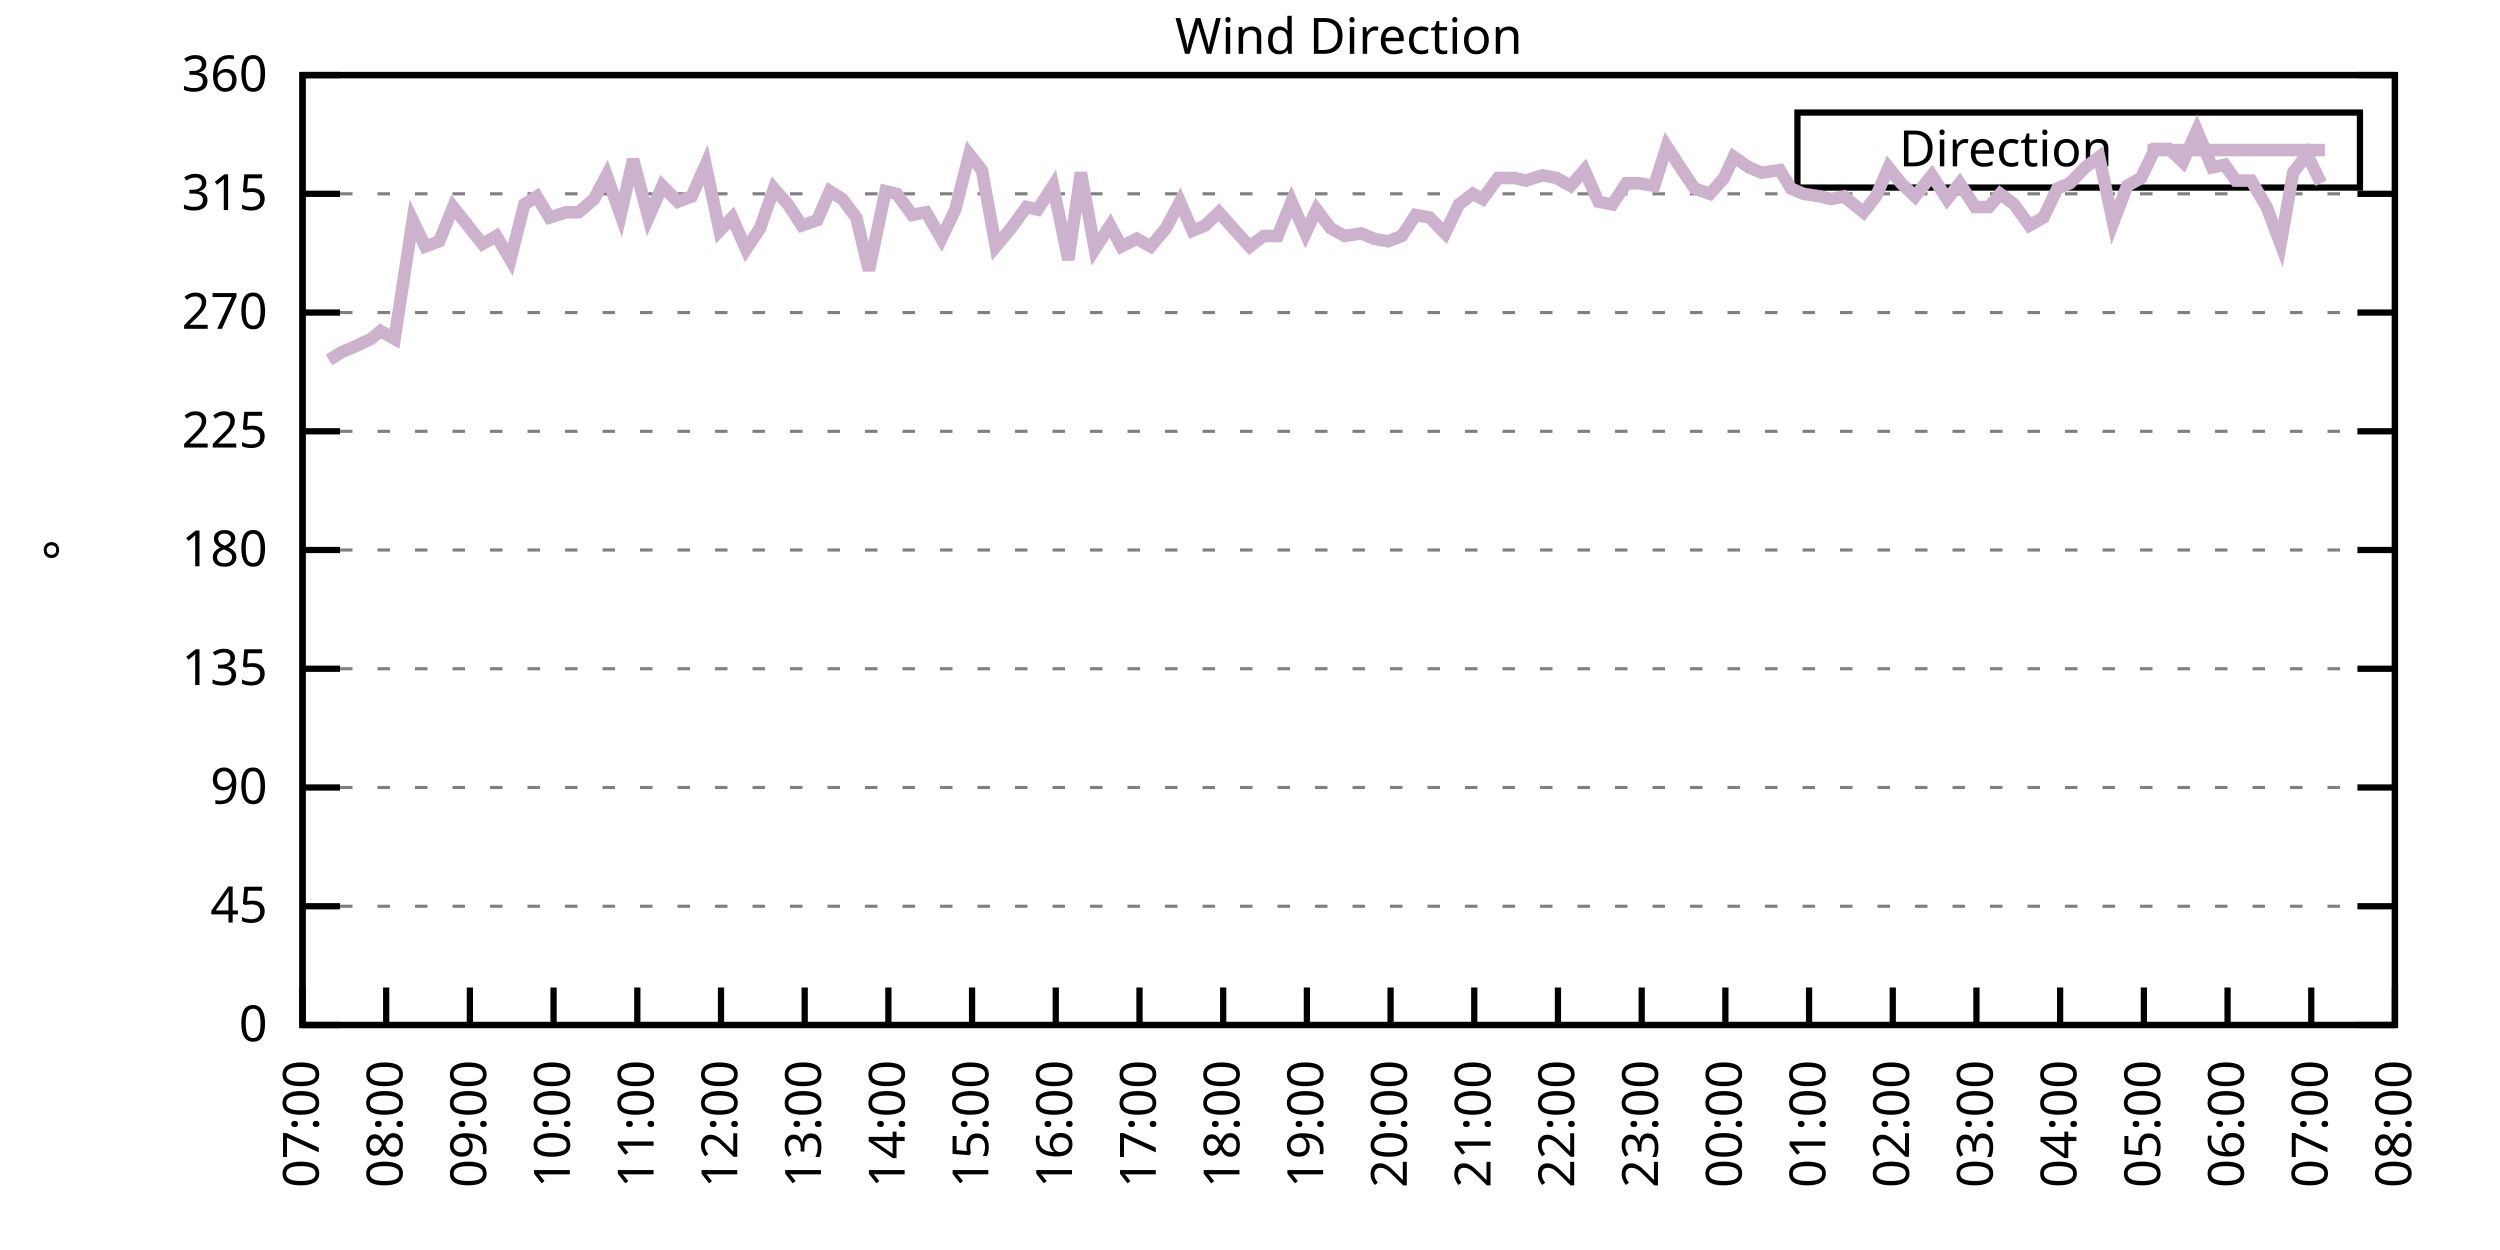
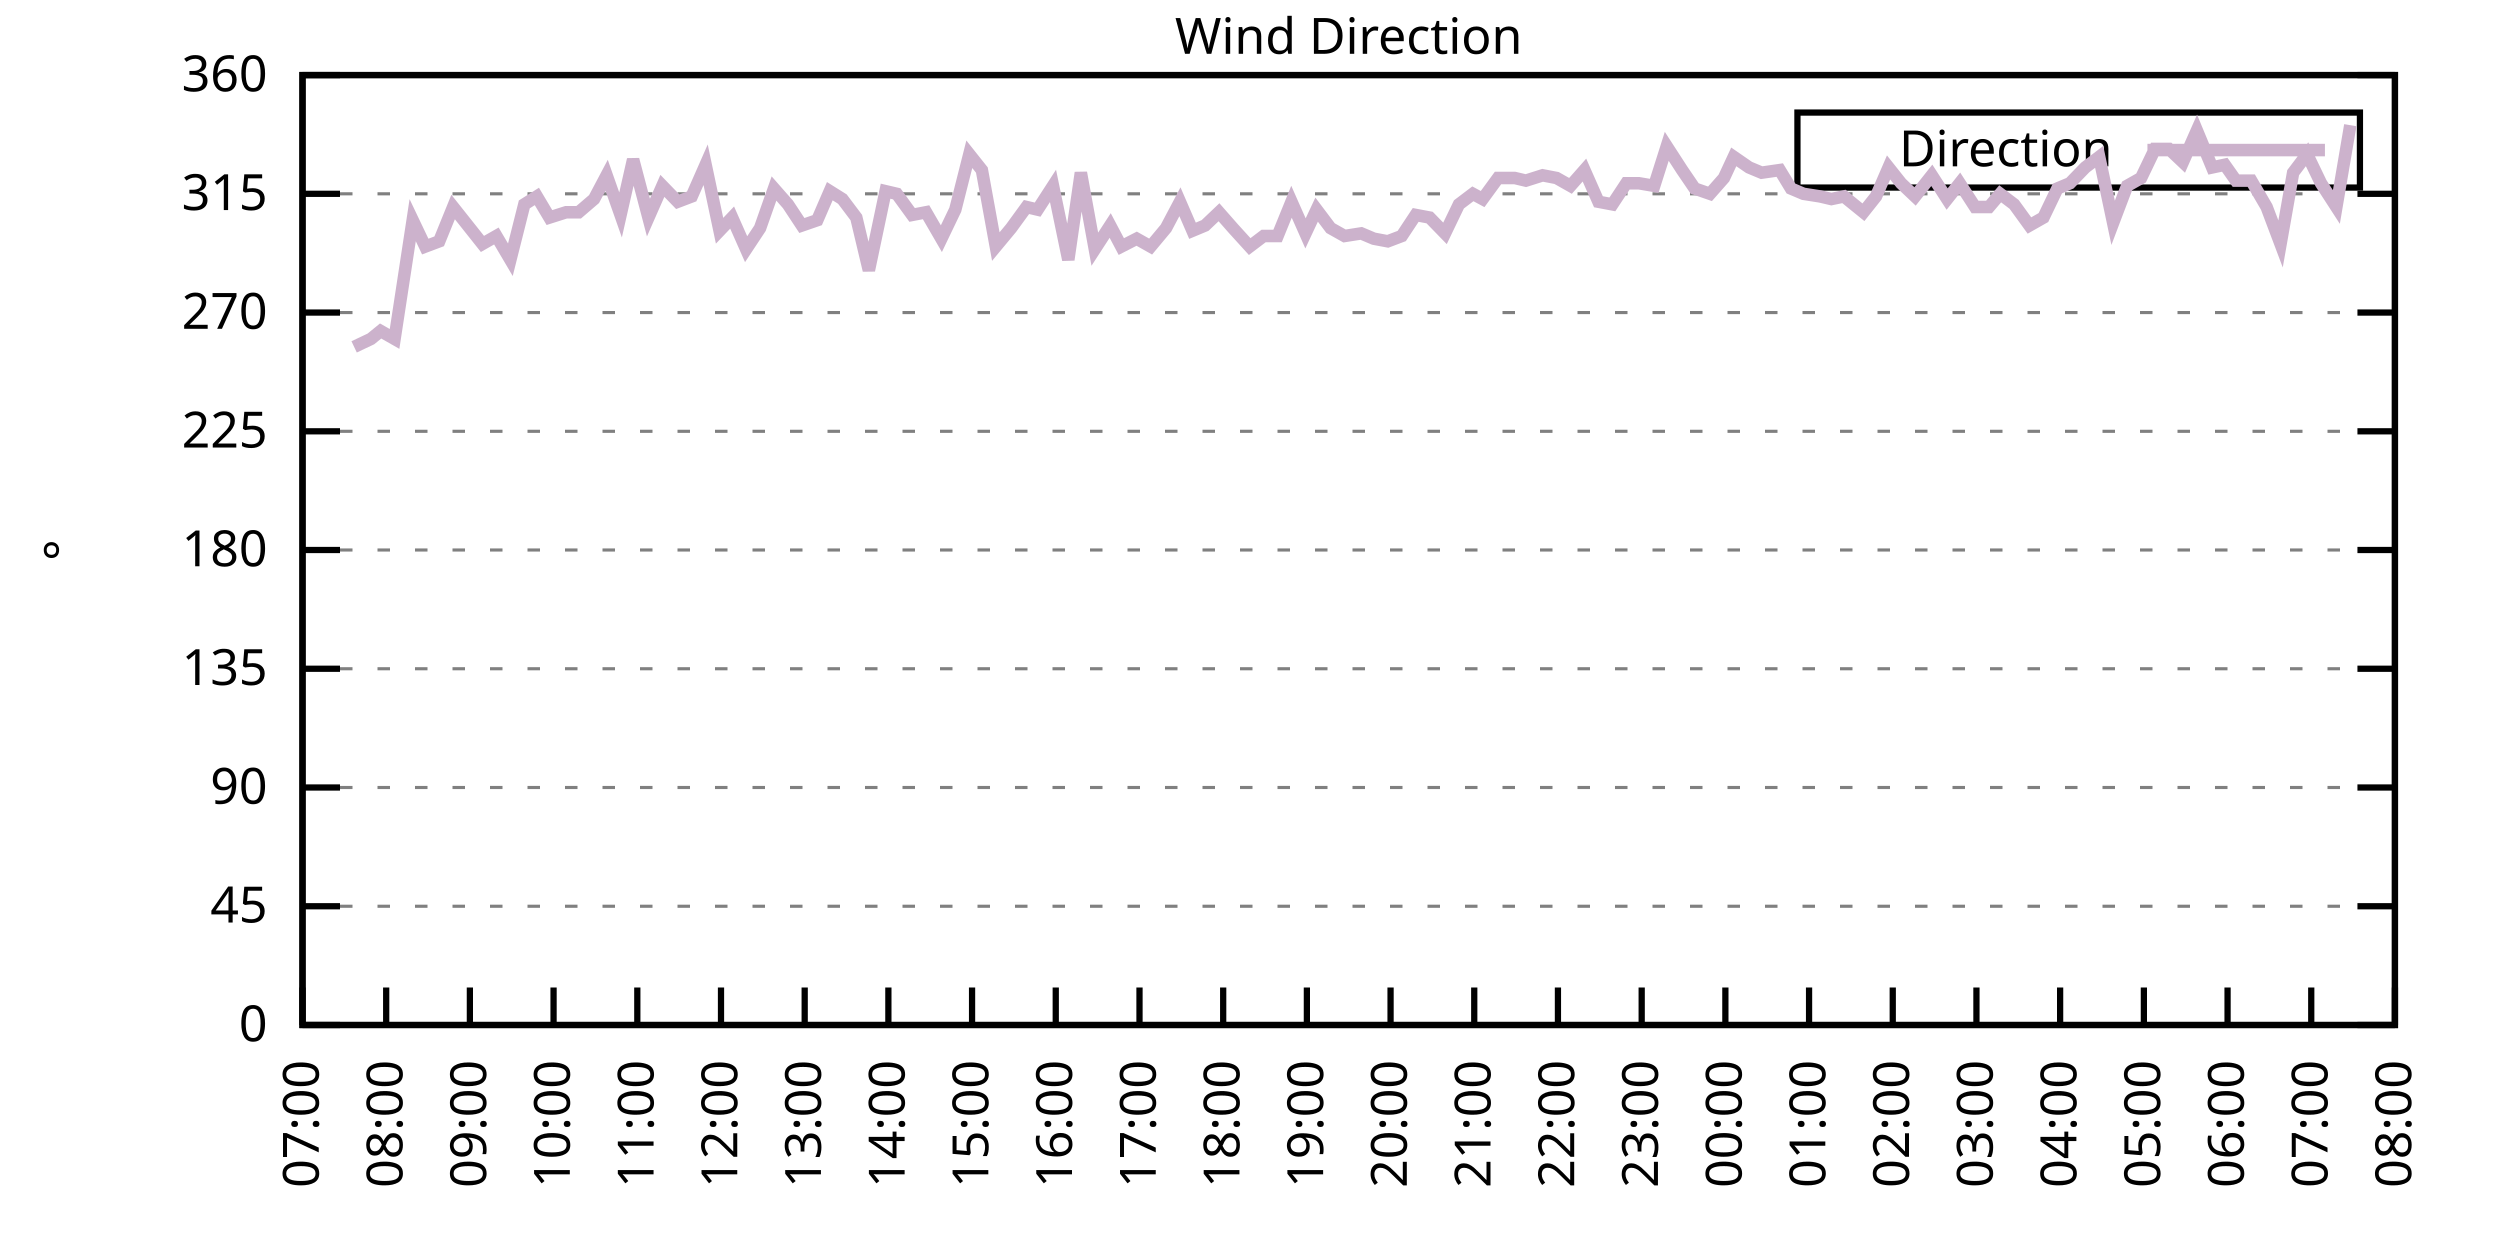
<svg xmlns="http://www.w3.org/2000/svg" xmlns:xlink="http://www.w3.org/1999/xlink" width="400" height="200" viewBox="0 0 400 200">
  <g id="gnuplot_canvas">
    <rect x="0" y="0" width="400" height="200" fill="none" />
    <defs>
      <circle id="gpDot" r="0.5" stroke-width="0.5" stroke="currentColor" />
      <path id="gpPt0" stroke-width="0.333" stroke="currentColor" d="M-1,0 h2 M0,-1 v2" />
      <path id="gpPt1" stroke-width="0.333" stroke="currentColor" d="M-1,-1 L1,1 M1,-1 L-1,1" />
      <path id="gpPt2" stroke-width="0.333" stroke="currentColor" d="M-1,0 L1,0 M0,-1 L0,1 M-1,-1 L1,1 M-1,1 L1,-1" />
      <rect id="gpPt3" stroke-width="0.333" stroke="currentColor" x="-1" y="-1" width="2" height="2" />
      <rect id="gpPt4" stroke-width="0.333" stroke="currentColor" fill="currentColor" x="-1" y="-1" width="2" height="2" />
      <circle id="gpPt5" stroke-width="0.333" stroke="currentColor" cx="0" cy="0" r="1" />
      <use xlink:href="#gpPt5" id="gpPt6" fill="currentColor" stroke="none" />
      <path id="gpPt7" stroke-width="0.333" stroke="currentColor" d="M0,-1.33 L-1.33,0.67 L1.33,0.67 z" />
      <use xlink:href="#gpPt7" id="gpPt8" fill="currentColor" stroke="none" />
      <use xlink:href="#gpPt7" id="gpPt9" stroke="currentColor" transform="rotate(180)" />
      <use xlink:href="#gpPt9" id="gpPt10" fill="currentColor" stroke="none" />
      <use xlink:href="#gpPt3" id="gpPt11" stroke="currentColor" transform="rotate(45)" />
      <use xlink:href="#gpPt11" id="gpPt12" fill="currentColor" stroke="none" />
      <path id="gpPt13" stroke-width="0.333" stroke="currentColor" d="M0,1.330 L1.265,0.411 L0.782,-1.067 L-0.782,-1.076 L-1.265,0.411 z" />
      <use xlink:href="#gpPt13" id="gpPt14" fill="currentColor" stroke="none" />
      <filter id="textbox" filterUnits="objectBoundingBox" x="0" y="0" height="1" width="1">
        <feFlood flood-color="white" flood-opacity="1" result="bgnd" />
        <feComposite in="SourceGraphic" in2="bgnd" operator="atop" />
      </filter>
      <filter id="greybox" filterUnits="objectBoundingBox" x="0" y="0" height="1" width="1">
        <feFlood flood-color="lightgrey" flood-opacity="1" result="grey" />
        <feComposite in="SourceGraphic" in2="grey" operator="atop" />
      </filter>
    </defs>
    <g fill="none" color="white" stroke="currentColor" stroke-width="1.00" stroke-linecap="butt" stroke-linejoin="miter">
</g>
    <g fill="none" color="black" stroke="currentColor" stroke-width="1.00" stroke-linecap="butt" stroke-linejoin="miter">
      <g stroke="none" shape-rendering="crispEdges">
        <polygon fill="rgb(255, 255, 255)" points="48.40,164.00 383.18,164.00 383.18,12.02 48.40,12.02 " />
      </g>
    </g>
    <g fill="none" color="black" stroke="currentColor" stroke-width="1.00" stroke-linecap="butt" stroke-linejoin="miter">
</g>
    <g fill="none" color="black" stroke="black" stroke-width="0.50" stroke-linecap="butt" stroke-linejoin="miter">
</g>
    <g fill="none" color="gray" stroke="currentColor" stroke-width="0.50" stroke-linecap="butt" stroke-linejoin="miter">
      <path stroke="gray" stroke-dasharray="2,4" class="gridline" d="M48.40,164.00 L383.19,164.00  " />
    </g>
    <g fill="none" color="gray" stroke="gray" stroke-width="1.00" stroke-linecap="butt" stroke-linejoin="miter">
</g>
    <g fill="none" color="black" stroke="currentColor" stroke-width="1.00" stroke-linecap="butt" stroke-linejoin="miter">
      <path stroke="black" d="M48.40,164.00 L54.40,164.00 M383.19,164.00 L377.19,164.00  " />
      <g transform="translate(42.80,166.60)" stroke="none" fill="black" font-family="Sans" font-size="8.00" text-anchor="end">
        <text>
          <tspan font-family="Sans"> 0</tspan>
        </text>
      </g>
    </g>
    <g fill="none" color="black" stroke="currentColor" stroke-width="1.00" stroke-linecap="butt" stroke-linejoin="miter">
</g>
    <g fill="none" color="black" stroke="black" stroke-width="0.50" stroke-linecap="butt" stroke-linejoin="miter">
</g>
    <g fill="none" color="gray" stroke="currentColor" stroke-width="0.50" stroke-linecap="butt" stroke-linejoin="miter">
      <path stroke="gray" stroke-dasharray="2,4" class="gridline" d="M48.40,145.00 L383.19,145.00  " />
    </g>
    <g fill="none" color="gray" stroke="gray" stroke-width="1.00" stroke-linecap="butt" stroke-linejoin="miter">
</g>
    <g fill="none" color="black" stroke="currentColor" stroke-width="1.00" stroke-linecap="butt" stroke-linejoin="miter">
      <path stroke="black" d="M48.40,145.00 L54.40,145.00 M383.19,145.00 L377.19,145.00  " />
      <g transform="translate(42.80,147.60)" stroke="none" fill="black" font-family="Sans" font-size="8.00" text-anchor="end">
        <text>
          <tspan font-family="Sans"> 45</tspan>
        </text>
      </g>
    </g>
    <g fill="none" color="black" stroke="currentColor" stroke-width="1.00" stroke-linecap="butt" stroke-linejoin="miter">
</g>
    <g fill="none" color="black" stroke="black" stroke-width="0.50" stroke-linecap="butt" stroke-linejoin="miter">
</g>
    <g fill="none" color="gray" stroke="currentColor" stroke-width="0.50" stroke-linecap="butt" stroke-linejoin="miter">
      <path stroke="gray" stroke-dasharray="2,4" class="gridline" d="M48.40,126.00 L383.19,126.00  " />
    </g>
    <g fill="none" color="gray" stroke="gray" stroke-width="1.00" stroke-linecap="butt" stroke-linejoin="miter">
</g>
    <g fill="none" color="black" stroke="currentColor" stroke-width="1.00" stroke-linecap="butt" stroke-linejoin="miter">
      <path stroke="black" d="M48.40,126.00 L54.40,126.00 M383.19,126.00 L377.19,126.00  " />
      <g transform="translate(42.80,128.60)" stroke="none" fill="black" font-family="Sans" font-size="8.00" text-anchor="end">
        <text>
          <tspan font-family="Sans"> 90</tspan>
        </text>
      </g>
    </g>
    <g fill="none" color="black" stroke="currentColor" stroke-width="1.00" stroke-linecap="butt" stroke-linejoin="miter">
</g>
    <g fill="none" color="black" stroke="black" stroke-width="0.50" stroke-linecap="butt" stroke-linejoin="miter">
</g>
    <g fill="none" color="gray" stroke="currentColor" stroke-width="0.50" stroke-linecap="butt" stroke-linejoin="miter">
      <path stroke="gray" stroke-dasharray="2,4" class="gridline" d="M48.40,107.00 L383.19,107.00  " />
    </g>
    <g fill="none" color="gray" stroke="gray" stroke-width="1.00" stroke-linecap="butt" stroke-linejoin="miter">
</g>
    <g fill="none" color="black" stroke="currentColor" stroke-width="1.00" stroke-linecap="butt" stroke-linejoin="miter">
      <path stroke="black" d="M48.40,107.00 L54.40,107.00 M383.19,107.00 L377.19,107.00  " />
      <g transform="translate(42.80,109.60)" stroke="none" fill="black" font-family="Sans" font-size="8.00" text-anchor="end">
        <text>
          <tspan font-family="Sans"> 135</tspan>
        </text>
      </g>
    </g>
    <g fill="none" color="black" stroke="currentColor" stroke-width="1.00" stroke-linecap="butt" stroke-linejoin="miter">
</g>
    <g fill="none" color="black" stroke="black" stroke-width="0.50" stroke-linecap="butt" stroke-linejoin="miter">
</g>
    <g fill="none" color="gray" stroke="currentColor" stroke-width="0.50" stroke-linecap="butt" stroke-linejoin="miter">
      <path stroke="gray" stroke-dasharray="2,4" class="gridline" d="M48.40,88.00 L383.19,88.00  " />
    </g>
    <g fill="none" color="gray" stroke="gray" stroke-width="1.00" stroke-linecap="butt" stroke-linejoin="miter">
</g>
    <g fill="none" color="black" stroke="currentColor" stroke-width="1.00" stroke-linecap="butt" stroke-linejoin="miter">
      <path stroke="black" d="M48.40,88.00 L54.40,88.00 M383.19,88.00 L377.19,88.00  " />
      <g transform="translate(42.80,90.60)" stroke="none" fill="black" font-family="Sans" font-size="8.00" text-anchor="end">
        <text>
          <tspan font-family="Sans"> 180</tspan>
        </text>
      </g>
    </g>
    <g fill="none" color="black" stroke="currentColor" stroke-width="1.00" stroke-linecap="butt" stroke-linejoin="miter">
</g>
    <g fill="none" color="black" stroke="black" stroke-width="0.50" stroke-linecap="butt" stroke-linejoin="miter">
</g>
    <g fill="none" color="gray" stroke="currentColor" stroke-width="0.50" stroke-linecap="butt" stroke-linejoin="miter">
      <path stroke="gray" stroke-dasharray="2,4" class="gridline" d="M48.40,69.01 L383.19,69.01  " />
    </g>
    <g fill="none" color="gray" stroke="gray" stroke-width="1.00" stroke-linecap="butt" stroke-linejoin="miter">
</g>
    <g fill="none" color="black" stroke="currentColor" stroke-width="1.00" stroke-linecap="butt" stroke-linejoin="miter">
      <path stroke="black" d="M48.40,69.01 L54.40,69.01 M383.19,69.01 L377.19,69.01  " />
      <g transform="translate(42.80,71.61)" stroke="none" fill="black" font-family="Sans" font-size="8.00" text-anchor="end">
        <text>
          <tspan font-family="Sans"> 225</tspan>
        </text>
      </g>
    </g>
    <g fill="none" color="black" stroke="currentColor" stroke-width="1.00" stroke-linecap="butt" stroke-linejoin="miter">
</g>
    <g fill="none" color="black" stroke="black" stroke-width="0.50" stroke-linecap="butt" stroke-linejoin="miter">
</g>
    <g fill="none" color="gray" stroke="currentColor" stroke-width="0.50" stroke-linecap="butt" stroke-linejoin="miter">
      <path stroke="gray" stroke-dasharray="2,4" class="gridline" d="M48.40,50.01 L383.19,50.01  " />
    </g>
    <g fill="none" color="gray" stroke="gray" stroke-width="1.00" stroke-linecap="butt" stroke-linejoin="miter">
</g>
    <g fill="none" color="black" stroke="currentColor" stroke-width="1.00" stroke-linecap="butt" stroke-linejoin="miter">
      <path stroke="black" d="M48.40,50.01 L54.40,50.01 M383.19,50.01 L377.19,50.01  " />
      <g transform="translate(42.80,52.61)" stroke="none" fill="black" font-family="Sans" font-size="8.00" text-anchor="end">
        <text>
          <tspan font-family="Sans"> 270</tspan>
        </text>
      </g>
    </g>
    <g fill="none" color="black" stroke="currentColor" stroke-width="1.00" stroke-linecap="butt" stroke-linejoin="miter">
</g>
    <g fill="none" color="black" stroke="black" stroke-width="0.50" stroke-linecap="butt" stroke-linejoin="miter">
</g>
    <g fill="none" color="gray" stroke="currentColor" stroke-width="0.50" stroke-linecap="butt" stroke-linejoin="miter">
      <path stroke="gray" stroke-dasharray="2,4" class="gridline" d="M48.40,31.01 L383.19,31.01  " />
    </g>
    <g fill="none" color="gray" stroke="gray" stroke-width="1.00" stroke-linecap="butt" stroke-linejoin="miter">
</g>
    <g fill="none" color="black" stroke="currentColor" stroke-width="1.00" stroke-linecap="butt" stroke-linejoin="miter">
      <path stroke="black" d="M48.40,31.01 L54.40,31.01 M383.19,31.01 L377.19,31.01  " />
      <g transform="translate(42.80,33.61)" stroke="none" fill="black" font-family="Sans" font-size="8.00" text-anchor="end">
        <text>
          <tspan font-family="Sans"> 315</tspan>
        </text>
      </g>
    </g>
    <g fill="none" color="black" stroke="currentColor" stroke-width="1.00" stroke-linecap="butt" stroke-linejoin="miter">
</g>
    <g fill="none" color="black" stroke="black" stroke-width="0.50" stroke-linecap="butt" stroke-linejoin="miter">
</g>
    <g fill="none" color="gray" stroke="currentColor" stroke-width="0.50" stroke-linecap="butt" stroke-linejoin="miter">
      <path stroke="gray" stroke-dasharray="2,4" class="gridline" d="M48.40,12.01 L383.19,12.01  " />
    </g>
    <g fill="none" color="gray" stroke="gray" stroke-width="1.00" stroke-linecap="butt" stroke-linejoin="miter">
</g>
    <g fill="none" color="black" stroke="currentColor" stroke-width="1.00" stroke-linecap="butt" stroke-linejoin="miter">
      <path stroke="black" d="M48.40,12.01 L54.40,12.01 M383.19,12.01 L377.19,12.01  " />
      <g transform="translate(42.80,14.61)" stroke="none" fill="black" font-family="Sans" font-size="8.00" text-anchor="end">
        <text>
          <tspan font-family="Sans"> 360</tspan>
        </text>
      </g>
    </g>
    <g fill="none" color="black" stroke="currentColor" stroke-width="1.00" stroke-linecap="butt" stroke-linejoin="miter">
      <path stroke="black" d="M48.40,164.00 L48.40,158.00  " />
      <g transform="translate(51.00,169.60) rotate(270.00)" stroke="none" fill="black" font-family="Sans" font-size="8.00" text-anchor="end">
        <text>
          <tspan font-family="Sans">07:00</tspan>
        </text>
      </g>
    </g>
    <g fill="none" color="black" stroke="currentColor" stroke-width="1.00" stroke-linecap="butt" stroke-linejoin="miter">
      <path stroke="black" d="M61.79,164.00 L61.79,158.00  " />
      <g transform="translate(64.39,169.60) rotate(270.00)" stroke="none" fill="black" font-family="Sans" font-size="8.00" text-anchor="end">
        <text>
          <tspan font-family="Sans">08:00</tspan>
        </text>
      </g>
    </g>
    <g fill="none" color="black" stroke="currentColor" stroke-width="1.00" stroke-linecap="butt" stroke-linejoin="miter">
      <path stroke="black" d="M75.18,164.00 L75.18,158.00  " />
      <g transform="translate(77.78,169.60) rotate(270.00)" stroke="none" fill="black" font-family="Sans" font-size="8.00" text-anchor="end">
        <text>
          <tspan font-family="Sans">09:00</tspan>
        </text>
      </g>
    </g>
    <g fill="none" color="black" stroke="currentColor" stroke-width="1.00" stroke-linecap="butt" stroke-linejoin="miter">
      <path stroke="black" d="M88.57,164.00 L88.57,158.00  " />
      <g transform="translate(91.17,169.60) rotate(270.00)" stroke="none" fill="black" font-family="Sans" font-size="8.00" text-anchor="end">
        <text>
          <tspan font-family="Sans">10:00</tspan>
        </text>
      </g>
    </g>
    <g fill="none" color="black" stroke="currentColor" stroke-width="1.00" stroke-linecap="butt" stroke-linejoin="miter">
      <path stroke="black" d="M101.97,164.00 L101.97,158.00  " />
      <g transform="translate(104.57,169.60) rotate(270.00)" stroke="none" fill="black" font-family="Sans" font-size="8.00" text-anchor="end">
        <text>
          <tspan font-family="Sans">11:00</tspan>
        </text>
      </g>
    </g>
    <g fill="none" color="black" stroke="currentColor" stroke-width="1.00" stroke-linecap="butt" stroke-linejoin="miter">
      <path stroke="black" d="M115.36,164.00 L115.36,158.00  " />
      <g transform="translate(117.96,169.60) rotate(270.00)" stroke="none" fill="black" font-family="Sans" font-size="8.00" text-anchor="end">
        <text>
          <tspan font-family="Sans">12:00</tspan>
        </text>
      </g>
    </g>
    <g fill="none" color="black" stroke="currentColor" stroke-width="1.00" stroke-linecap="butt" stroke-linejoin="miter">
      <path stroke="black" d="M128.75,164.00 L128.75,158.00  " />
      <g transform="translate(131.35,169.60) rotate(270.00)" stroke="none" fill="black" font-family="Sans" font-size="8.00" text-anchor="end">
        <text>
          <tspan font-family="Sans">13:00</tspan>
        </text>
      </g>
    </g>
    <g fill="none" color="black" stroke="currentColor" stroke-width="1.00" stroke-linecap="butt" stroke-linejoin="miter">
      <path stroke="black" d="M142.14,164.00 L142.14,158.00  " />
      <g transform="translate(144.74,169.60) rotate(270.00)" stroke="none" fill="black" font-family="Sans" font-size="8.00" text-anchor="end">
        <text>
          <tspan font-family="Sans">14:00</tspan>
        </text>
      </g>
    </g>
    <g fill="none" color="black" stroke="currentColor" stroke-width="1.00" stroke-linecap="butt" stroke-linejoin="miter">
      <path stroke="black" d="M155.53,164.00 L155.53,158.00  " />
      <g transform="translate(158.13,169.60) rotate(270.00)" stroke="none" fill="black" font-family="Sans" font-size="8.00" text-anchor="end">
        <text>
          <tspan font-family="Sans">15:00</tspan>
        </text>
      </g>
    </g>
    <g fill="none" color="black" stroke="currentColor" stroke-width="1.00" stroke-linecap="butt" stroke-linejoin="miter">
      <path stroke="black" d="M168.92,164.00 L168.92,158.00  " />
      <g transform="translate(171.52,169.60) rotate(270.00)" stroke="none" fill="black" font-family="Sans" font-size="8.00" text-anchor="end">
        <text>
          <tspan font-family="Sans">16:00</tspan>
        </text>
      </g>
    </g>
    <g fill="none" color="black" stroke="currentColor" stroke-width="1.00" stroke-linecap="butt" stroke-linejoin="miter">
      <path stroke="black" d="M182.32,164.00 L182.32,158.00  " />
      <g transform="translate(184.92,169.60) rotate(270.00)" stroke="none" fill="black" font-family="Sans" font-size="8.00" text-anchor="end">
        <text>
          <tspan font-family="Sans">17:00</tspan>
        </text>
      </g>
    </g>
    <g fill="none" color="black" stroke="currentColor" stroke-width="1.00" stroke-linecap="butt" stroke-linejoin="miter">
      <path stroke="black" d="M195.71,164.00 L195.71,158.00  " />
      <g transform="translate(198.31,169.60) rotate(270.00)" stroke="none" fill="black" font-family="Sans" font-size="8.00" text-anchor="end">
        <text>
          <tspan font-family="Sans">18:00</tspan>
        </text>
      </g>
    </g>
    <g fill="none" color="black" stroke="currentColor" stroke-width="1.00" stroke-linecap="butt" stroke-linejoin="miter">
      <path stroke="black" d="M209.10,164.00 L209.10,158.00  " />
      <g transform="translate(211.70,169.60) rotate(270.00)" stroke="none" fill="black" font-family="Sans" font-size="8.00" text-anchor="end">
        <text>
          <tspan font-family="Sans">19:00</tspan>
        </text>
      </g>
    </g>
    <g fill="none" color="black" stroke="currentColor" stroke-width="1.00" stroke-linecap="butt" stroke-linejoin="miter">
      <path stroke="black" d="M222.49,164.00 L222.49,158.00  " />
      <g transform="translate(225.09,169.60) rotate(270.00)" stroke="none" fill="black" font-family="Sans" font-size="8.00" text-anchor="end">
        <text>
          <tspan font-family="Sans">20:00</tspan>
        </text>
      </g>
    </g>
    <g fill="none" color="black" stroke="currentColor" stroke-width="1.00" stroke-linecap="butt" stroke-linejoin="miter">
      <path stroke="black" d="M235.88,164.00 L235.88,158.00  " />
      <g transform="translate(238.48,169.60) rotate(270.00)" stroke="none" fill="black" font-family="Sans" font-size="8.00" text-anchor="end">
        <text>
          <tspan font-family="Sans">21:00</tspan>
        </text>
      </g>
    </g>
    <g fill="none" color="black" stroke="currentColor" stroke-width="1.00" stroke-linecap="butt" stroke-linejoin="miter">
      <path stroke="black" d="M249.27,164.00 L249.27,158.00  " />
      <g transform="translate(251.87,169.60) rotate(270.00)" stroke="none" fill="black" font-family="Sans" font-size="8.00" text-anchor="end">
        <text>
          <tspan font-family="Sans">22:00</tspan>
        </text>
      </g>
    </g>
    <g fill="none" color="black" stroke="currentColor" stroke-width="1.00" stroke-linecap="butt" stroke-linejoin="miter">
      <path stroke="black" d="M262.67,164.00 L262.67,158.00  " />
      <g transform="translate(265.27,169.60) rotate(270.00)" stroke="none" fill="black" font-family="Sans" font-size="8.00" text-anchor="end">
        <text>
          <tspan font-family="Sans">23:00</tspan>
        </text>
      </g>
    </g>
    <g fill="none" color="black" stroke="currentColor" stroke-width="1.00" stroke-linecap="butt" stroke-linejoin="miter">
      <path stroke="black" d="M276.06,164.00 L276.06,158.00  " />
      <g transform="translate(278.66,169.60) rotate(270.00)" stroke="none" fill="black" font-family="Sans" font-size="8.00" text-anchor="end">
        <text>
          <tspan font-family="Sans">00:00</tspan>
        </text>
      </g>
    </g>
    <g fill="none" color="black" stroke="currentColor" stroke-width="1.00" stroke-linecap="butt" stroke-linejoin="miter">
      <path stroke="black" d="M289.45,164.00 L289.45,158.00  " />
      <g transform="translate(292.05,169.60) rotate(270.00)" stroke="none" fill="black" font-family="Sans" font-size="8.00" text-anchor="end">
        <text>
          <tspan font-family="Sans">01:00</tspan>
        </text>
      </g>
    </g>
    <g fill="none" color="black" stroke="currentColor" stroke-width="1.00" stroke-linecap="butt" stroke-linejoin="miter">
      <path stroke="black" d="M302.84,164.00 L302.84,158.00  " />
      <g transform="translate(305.44,169.60) rotate(270.00)" stroke="none" fill="black" font-family="Sans" font-size="8.00" text-anchor="end">
        <text>
          <tspan font-family="Sans">02:00</tspan>
        </text>
      </g>
    </g>
    <g fill="none" color="black" stroke="currentColor" stroke-width="1.00" stroke-linecap="butt" stroke-linejoin="miter">
      <path stroke="black" d="M316.23,164.00 L316.23,158.00  " />
      <g transform="translate(318.83,169.60) rotate(270.00)" stroke="none" fill="black" font-family="Sans" font-size="8.00" text-anchor="end">
        <text>
          <tspan font-family="Sans">03:00</tspan>
        </text>
      </g>
    </g>
    <g fill="none" color="black" stroke="currentColor" stroke-width="1.00" stroke-linecap="butt" stroke-linejoin="miter">
      <path stroke="black" d="M329.62,164.00 L329.62,158.00  " />
      <g transform="translate(332.22,169.60) rotate(270.00)" stroke="none" fill="black" font-family="Sans" font-size="8.00" text-anchor="end">
        <text>
          <tspan font-family="Sans">04:00</tspan>
        </text>
      </g>
    </g>
    <g fill="none" color="black" stroke="currentColor" stroke-width="1.00" stroke-linecap="butt" stroke-linejoin="miter">
      <path stroke="black" d="M343.02,164.00 L343.02,158.00  " />
      <g transform="translate(345.62,169.60) rotate(270.00)" stroke="none" fill="black" font-family="Sans" font-size="8.00" text-anchor="end">
        <text>
          <tspan font-family="Sans">05:00</tspan>
        </text>
      </g>
    </g>
    <g fill="none" color="black" stroke="currentColor" stroke-width="1.00" stroke-linecap="butt" stroke-linejoin="miter">
      <path stroke="black" d="M356.41,164.00 L356.41,158.00  " />
      <g transform="translate(359.01,169.60) rotate(270.00)" stroke="none" fill="black" font-family="Sans" font-size="8.00" text-anchor="end">
        <text>
          <tspan font-family="Sans">06:00</tspan>
        </text>
      </g>
    </g>
    <g fill="none" color="black" stroke="currentColor" stroke-width="1.00" stroke-linecap="butt" stroke-linejoin="miter">
      <path stroke="black" d="M369.80,164.00 L369.80,158.00  " />
      <g transform="translate(372.40,169.60) rotate(270.00)" stroke="none" fill="black" font-family="Sans" font-size="8.00" text-anchor="end">
        <text>
          <tspan font-family="Sans">07:00</tspan>
        </text>
      </g>
    </g>
    <g fill="none" color="black" stroke="currentColor" stroke-width="1.00" stroke-linecap="butt" stroke-linejoin="miter">
      <path stroke="black" d="M383.19,164.00 L383.19,158.00  " />
      <g transform="translate(385.79,169.60) rotate(270.00)" stroke="none" fill="black" font-family="Sans" font-size="8.00" text-anchor="end">
        <text>
          <tspan font-family="Sans">08:00</tspan>
        </text>
      </g>
    </g>
    <g fill="none" color="black" stroke="currentColor" stroke-width="1.00" stroke-linecap="butt" stroke-linejoin="miter">
</g>
    <g fill="none" color="black" stroke="currentColor" stroke-width="1.00" stroke-linecap="butt" stroke-linejoin="miter">
      <path stroke="black" d="M48.40,12.01 L48.40,164.00 L383.19,164.00 L383.19,12.01 L48.40,12.01 Z  " />
    </g>
    <g fill="none" color="black" stroke="currentColor" stroke-width="1.00" stroke-linecap="butt" stroke-linejoin="miter">
</g>
    <g fill="none" color="black" stroke="currentColor" stroke-width="1.00" stroke-linecap="butt" stroke-linejoin="miter">
      <path stroke="black" d="M287.59,30.01 L287.59,18.01 L377.59,18.01 L377.59,30.01 L287.59,30.01 Z  " />
    </g>
    <g id="Wind_direction_plot_1">
      <g fill="none" color="white" stroke="black" stroke-width="2.00" stroke-linecap="butt" stroke-linejoin="miter">
</g>
      <g fill="none" color="black" stroke="currentColor" stroke-width="2.00" stroke-linecap="butt" stroke-linejoin="miter">
        <g transform="translate(337.99,26.61)" stroke="none" fill="black" font-family="Sans" font-size="8.00" text-anchor="end">
          <text>
            <tspan font-family="Sans">Direction</tspan>
          </text>
        </g>
      </g>
      <g fill="none" color="black" stroke="currentColor" stroke-width="2.00" stroke-linecap="butt" stroke-linejoin="miter">
-         <path stroke="rgb(204, 178, 204)" d="M343.59,24.01 L371.99,24.01 M52.64,57.61 L54.65,56.34 L56.66,55.50 L59.34,54.23 L60.90,52.96 L63.13,54.23   L66.03,35.23 L68.04,39.45 L70.27,38.61 L72.50,33.12 L77.19,39.03 L79.42,37.76 L81.66,41.56 L83.89,32.70   L85.90,31.43 L87.91,34.81 L90.58,33.96 L92.59,33.96 L95.05,31.85 L97.06,28.05 L99.29,34.39 L101.30,25.52   L103.75,34.81 L105.98,29.74 L108.44,32.28 L110.67,31.43 L112.90,26.36 L115.13,36.92 L117.14,34.81 L119.38,39.87   L121.61,36.50 L123.84,30.16 L126.07,32.70 L128.30,36.08 L130.76,35.23 L132.77,30.59 L134.78,31.85 L137.01,34.81   L139.02,43.25 L141.69,30.59 L143.48,31.01 L145.94,34.39 L148.17,33.96 L150.62,38.19 L152.85,33.54 L155.09,24.68   L157.10,27.21 L159.33,39.45 L161.78,36.50 L164.24,33.12 L166.02,33.54 L168.48,29.74 L170.93,41.56 L172.94,27.63   L175.17,39.87 L177.63,36.08 L179.41,39.45 L181.87,38.19 L184.10,39.45 L186.56,36.50 L188.79,32.28 L190.80,36.92   L192.81,36.08 L195.04,33.96 L197.27,36.50 L199.95,39.45 L202.18,37.76 L204.41,37.76 L206.64,32.28 L208.88,37.34   L210.66,33.54 L212.89,36.50 L215.13,37.76 L217.80,37.34 L219.81,38.19 L222.04,38.61 L224.28,37.76 L226.51,34.39   L228.74,34.81 L231.20,37.34 L233.43,32.70 L235.66,31.01 L237.22,31.85 L239.68,28.48 L242.36,28.48 L244.14,28.90   L246.82,28.05 L249.05,28.48 L251.28,29.74 L253.51,27.21 L255.75,32.28 L257.98,32.70 L260.21,29.32 L262.22,29.32   L264.67,29.74 L266.68,23.41 L269.14,27.21 L271.15,30.16 L273.60,31.01 L275.83,28.48 L277.40,25.10 L279.85,26.79   L281.86,27.63 L284.76,27.21 L286.55,30.16 L288.56,31.01 L291.23,31.43 L293.02,31.85 L295.03,31.43 L298.15,33.96   L300.16,31.43 L302.17,26.79 L304.18,29.32 L306.41,31.43 L309.09,28.05 L311.54,31.85 L313.55,29.32 L316.01,33.12   L318.24,33.12 L320.03,31.01 L322.26,32.70 L324.71,36.08 L326.95,34.81 L329.18,30.16 L331.19,29.32 L333.64,26.79   L335.87,25.10 L338.10,35.65 L340.34,29.74 L342.57,28.48 L344.80,23.83 L347.03,23.83 L349.26,25.94 L351.50,20.88   L353.95,26.79 L355.96,26.36 L357.75,28.90 L360.20,28.90 L362.66,33.12 L364.89,39.03 L366.90,27.63 L369.13,24.68   L371.36,29.32  " />
+         <path stroke="rgb(204, 178, 204)" d="M343.59,24.01 L371.99,24.01 M56.66,55.50 L59.34,54.23 L60.90,52.96 L63.13,54.23 L66.03,35.23 L68.04,39.45   L70.27,38.61 L72.50,33.12 L77.19,39.03 L79.42,37.76 L81.66,41.56 L83.89,32.70 L85.90,31.43 L87.91,34.81   L90.58,33.96 L92.59,33.96 L95.05,31.85 L97.06,28.05 L99.29,34.39 L101.30,25.52 L103.75,34.81 L105.98,29.74   L108.44,32.28 L110.67,31.43 L112.90,26.36 L115.13,36.92 L117.14,34.81 L119.38,39.87 L121.61,36.50 L123.84,30.16   L126.07,32.70 L128.30,36.08 L130.76,35.23 L132.77,30.59 L134.78,31.85 L137.01,34.81 L139.02,43.25 L141.69,30.59   L143.48,31.01 L145.94,34.39 L148.17,33.96 L150.62,38.19 L152.85,33.54 L155.09,24.68 L157.10,27.21 L159.33,39.45   L161.78,36.50 L164.24,33.12 L166.02,33.54 L168.48,29.74 L170.93,41.56 L172.94,27.63 L175.17,39.87 L177.63,36.08   L179.41,39.45 L181.87,38.19 L184.10,39.45 L186.56,36.50 L188.79,32.28 L190.80,36.92 L192.81,36.08 L195.04,33.96   L197.27,36.50 L199.95,39.45 L202.18,37.76 L204.41,37.76 L206.64,32.28 L208.88,37.34 L210.66,33.54 L212.89,36.50   L215.13,37.76 L217.80,37.34 L219.81,38.19 L222.04,38.61 L224.28,37.76 L226.51,34.39 L228.74,34.81 L231.20,37.34   L233.43,32.70 L235.66,31.01 L237.22,31.85 L239.68,28.48 L242.36,28.48 L244.14,28.90 L246.82,28.05 L249.05,28.48   L251.28,29.74 L253.51,27.21 L255.75,32.28 L257.98,32.70 L260.21,29.32 L262.22,29.32 L264.67,29.74 L266.68,23.41   L269.14,27.21 L271.15,30.16 L273.60,31.01 L275.83,28.48 L277.40,25.10 L279.85,26.79 L281.86,27.63 L284.76,27.21   L286.55,30.16 L288.56,31.01 L291.23,31.43 L293.02,31.85 L295.03,31.43 L298.15,33.96 L300.16,31.43 L302.17,26.79   L304.18,29.32 L306.41,31.43 L309.09,28.05 L311.54,31.85 L313.55,29.32 L316.01,33.12 L318.24,33.12 L320.03,31.01   L322.26,32.70 L324.71,36.08 L326.95,34.81 L329.18,30.16 L331.19,29.32 L333.64,26.79 L335.87,25.10 L338.10,35.65   L340.34,29.74 L342.57,28.48 L344.80,23.83 L347.03,23.83 L349.26,25.94 L351.50,20.88 L353.95,26.79 L355.96,26.36   L357.75,28.90 L360.20,28.90 L362.66,33.12 L364.89,39.03 L366.90,27.63 L369.13,24.68 L371.36,29.32 L373.82,33.12   L376.05,20.03  " />
      </g>
    </g>
    <g fill="none" color="black" stroke="currentColor" stroke-width="2.00" stroke-linecap="butt" stroke-linejoin="miter">
</g>
    <g fill="none" color="black" stroke="black" stroke-width="1.00" stroke-linecap="butt" stroke-linejoin="miter">
</g>
    <g fill="none" color="black" stroke="currentColor" stroke-width="1.00" stroke-linecap="butt" stroke-linejoin="miter">
      <path stroke="black" d="M48.40,12.01 L48.40,164.00 L383.19,164.00 L383.19,12.01 L48.40,12.01 Z  " />
      <g transform="translate(12.80,88.01) rotate(270.00)" stroke="none" fill="black" font-family="Sans" font-size="8.00" text-anchor="middle">
        <text>
          <tspan font-family="Sans">°</tspan>
        </text>
      </g>
    </g>
    <g fill="none" color="black" stroke="currentColor" stroke-width="1.00" stroke-linecap="butt" stroke-linejoin="miter">
</g>
    <g fill="none" color="black" stroke="currentColor" stroke-width="1.00" stroke-linecap="butt" stroke-linejoin="miter">
      <g transform="translate(215.79,8.61)" stroke="none" fill="black" font-family="Sans" font-size="8.00" text-anchor="middle">
        <text>
          <tspan font-family="Sans">Wind Direction</tspan>
        </text>
      </g>
    </g>
    <g fill="none" color="black" stroke="currentColor" stroke-width="1.00" stroke-linecap="butt" stroke-linejoin="miter">
</g>
  </g>
</svg>
